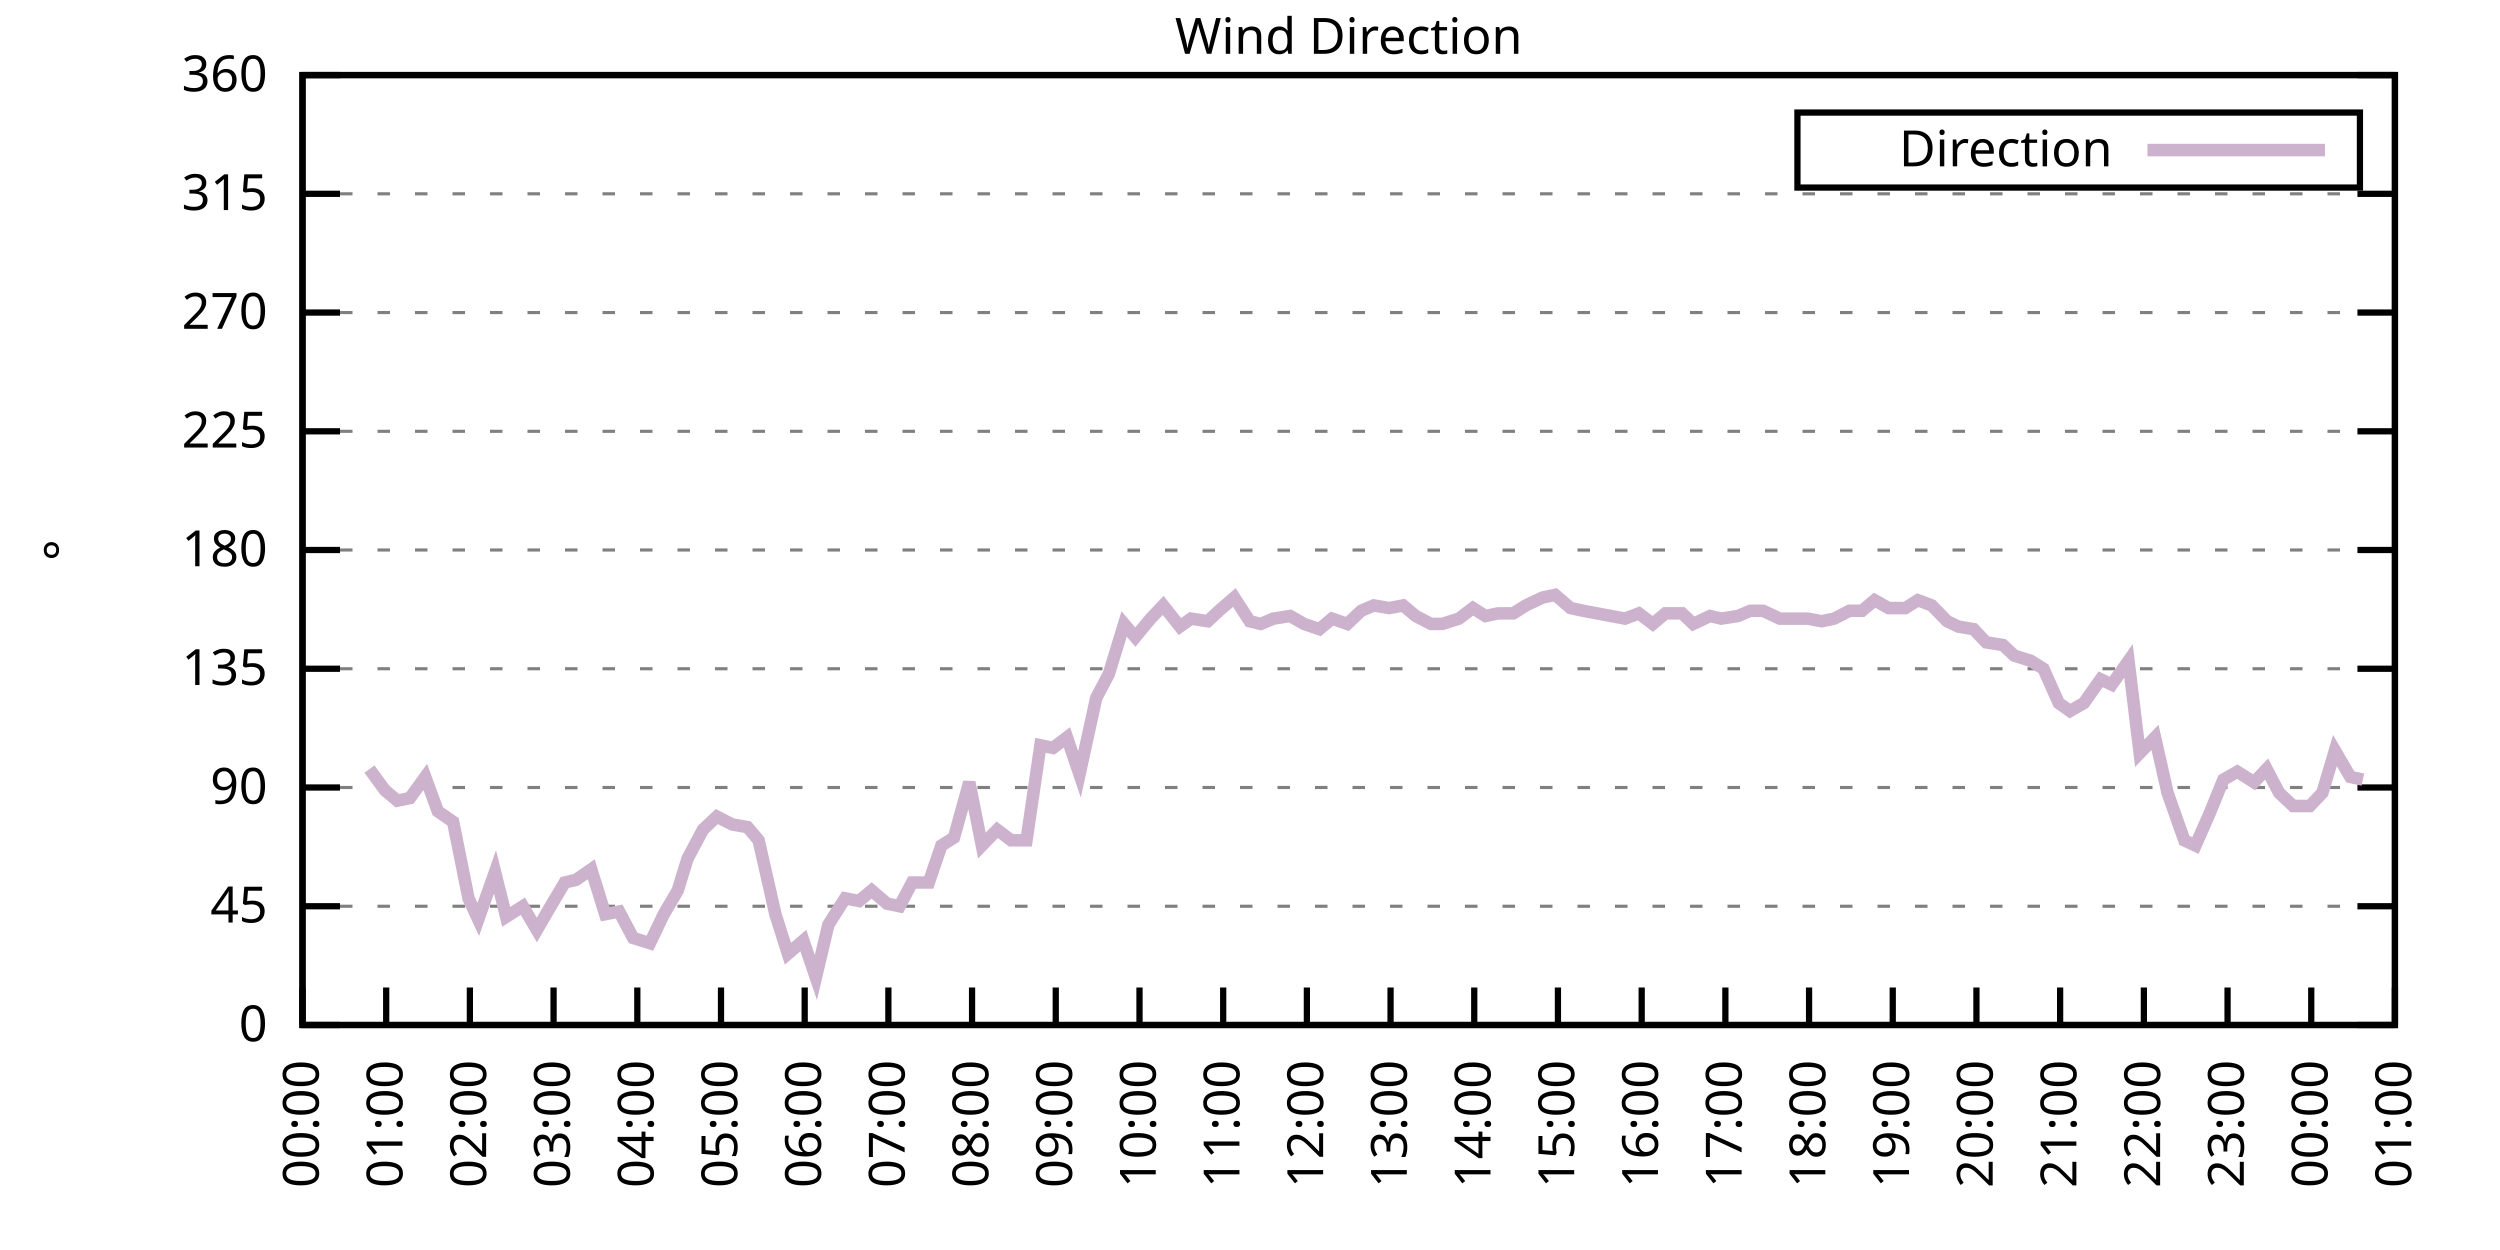
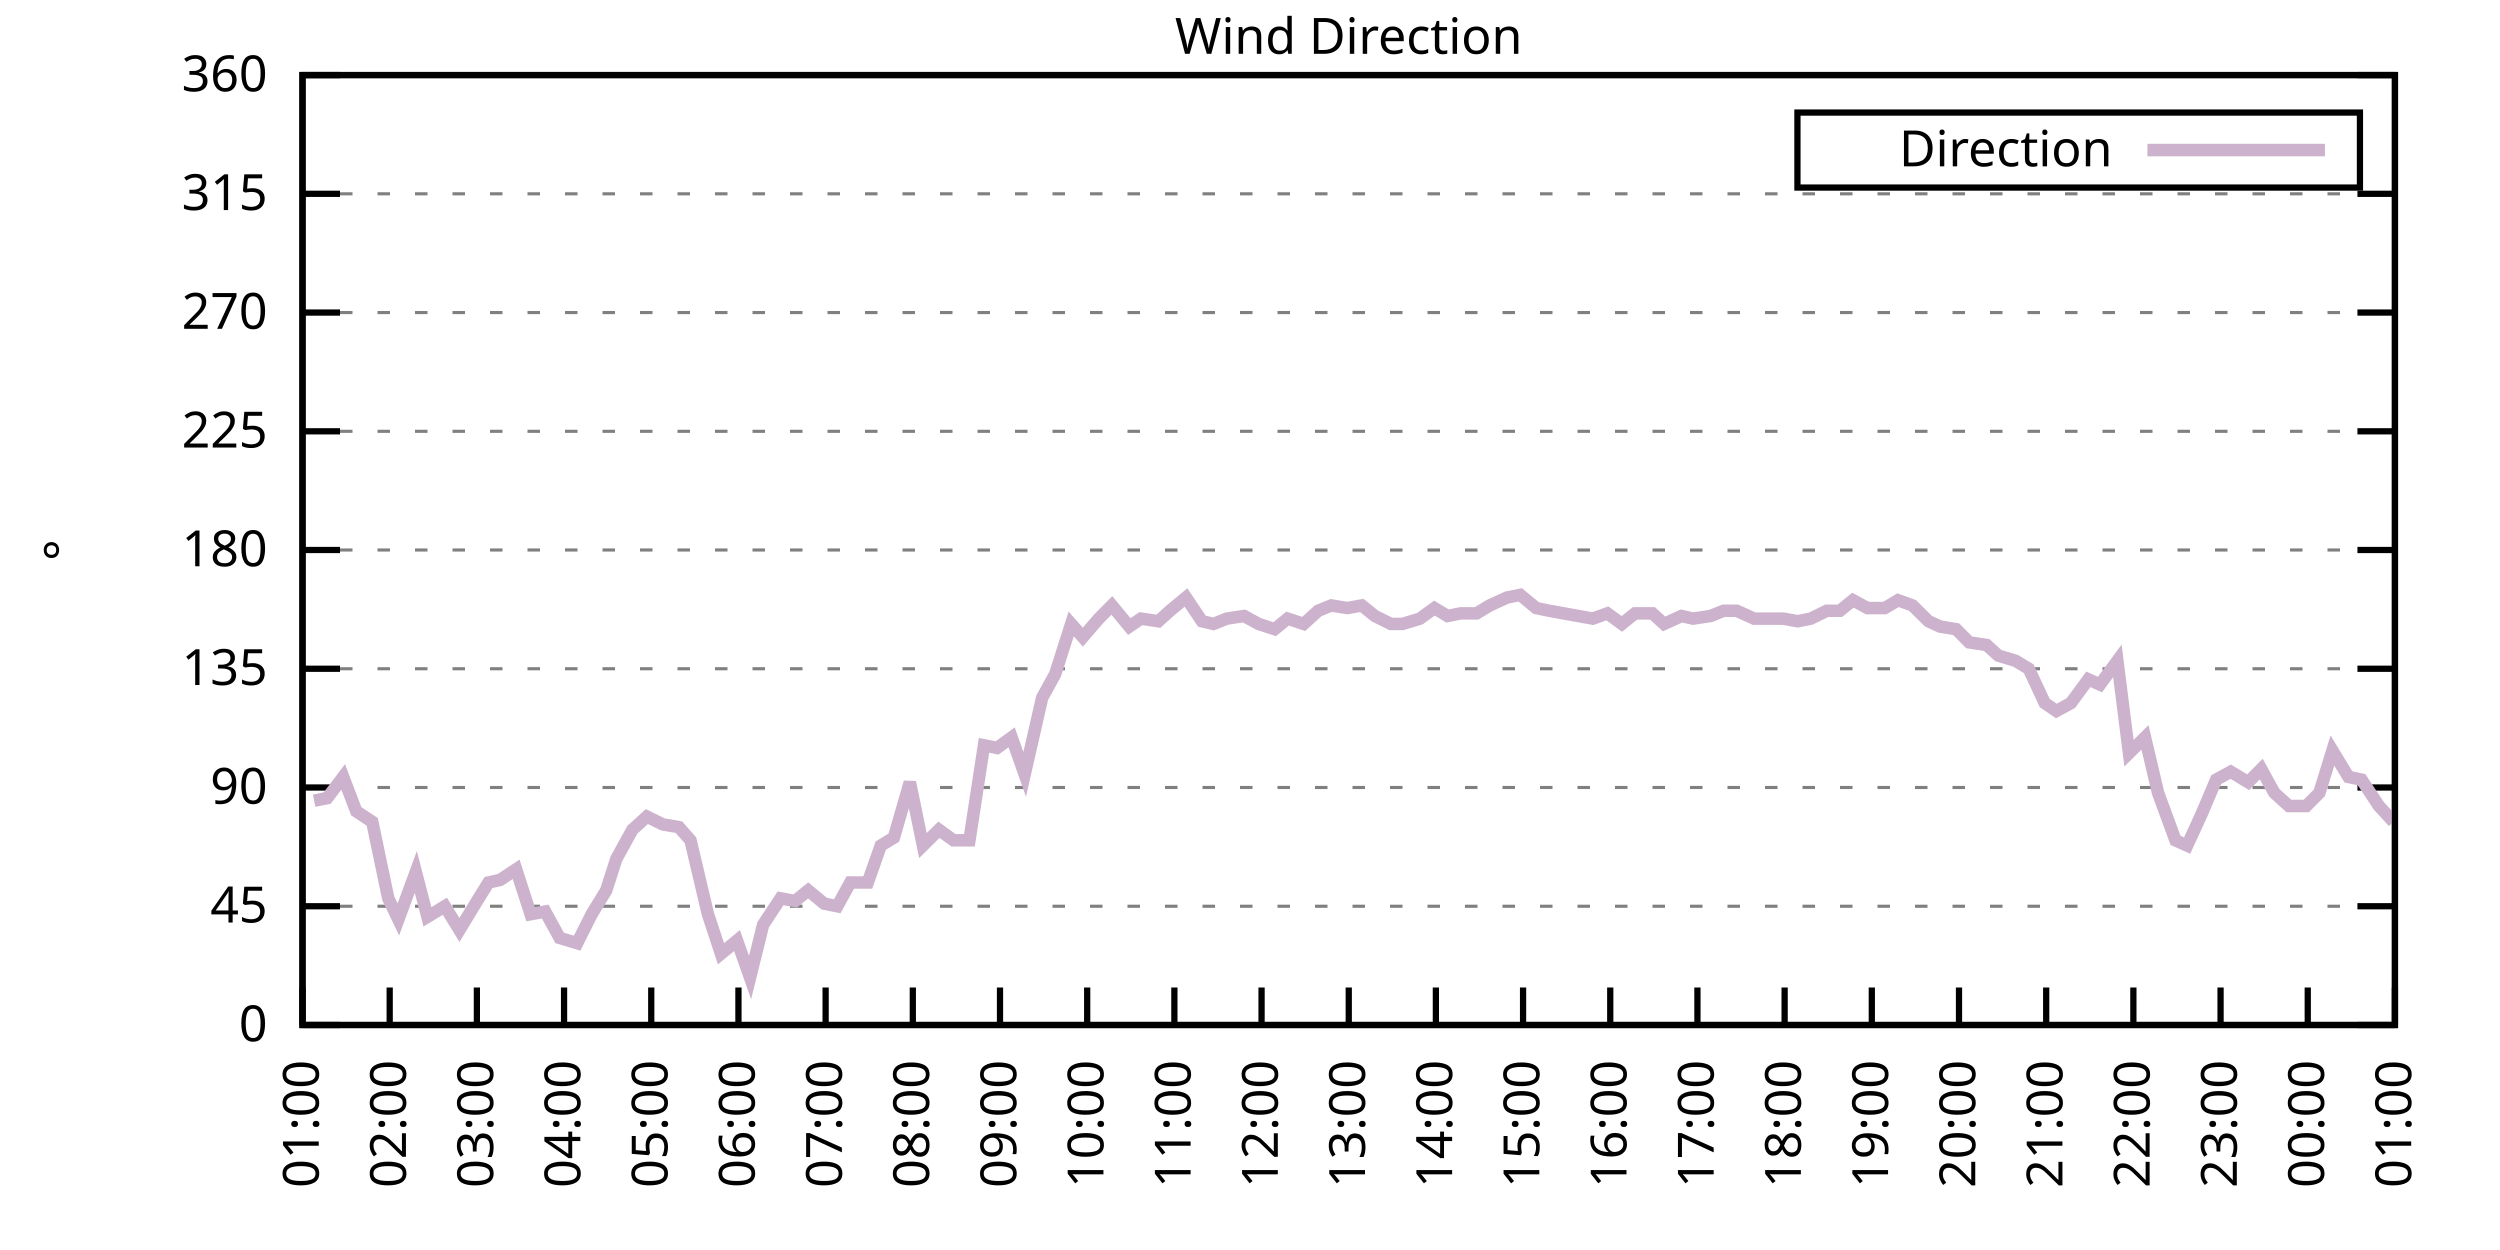
<svg xmlns="http://www.w3.org/2000/svg" xmlns:xlink="http://www.w3.org/1999/xlink" width="400" height="200" viewBox="0 0 400 200">
  <g id="gnuplot_canvas">
    <rect x="0" y="0" width="400" height="200" fill="none" />
    <defs>
      <circle id="gpDot" r="0.5" stroke-width="0.5" stroke="currentColor" />
      <path id="gpPt0" stroke-width="0.333" stroke="currentColor" d="M-1,0 h2 M0,-1 v2" />
      <path id="gpPt1" stroke-width="0.333" stroke="currentColor" d="M-1,-1 L1,1 M1,-1 L-1,1" />
      <path id="gpPt2" stroke-width="0.333" stroke="currentColor" d="M-1,0 L1,0 M0,-1 L0,1 M-1,-1 L1,1 M-1,1 L1,-1" />
      <rect id="gpPt3" stroke-width="0.333" stroke="currentColor" x="-1" y="-1" width="2" height="2" />
      <rect id="gpPt4" stroke-width="0.333" stroke="currentColor" fill="currentColor" x="-1" y="-1" width="2" height="2" />
      <circle id="gpPt5" stroke-width="0.333" stroke="currentColor" cx="0" cy="0" r="1" />
      <use xlink:href="#gpPt5" id="gpPt6" fill="currentColor" stroke="none" />
      <path id="gpPt7" stroke-width="0.333" stroke="currentColor" d="M0,-1.33 L-1.33,0.67 L1.33,0.67 z" />
      <use xlink:href="#gpPt7" id="gpPt8" fill="currentColor" stroke="none" />
      <use xlink:href="#gpPt7" id="gpPt9" stroke="currentColor" transform="rotate(180)" />
      <use xlink:href="#gpPt9" id="gpPt10" fill="currentColor" stroke="none" />
      <use xlink:href="#gpPt3" id="gpPt11" stroke="currentColor" transform="rotate(45)" />
      <use xlink:href="#gpPt11" id="gpPt12" fill="currentColor" stroke="none" />
      <path id="gpPt13" stroke-width="0.333" stroke="currentColor" d="M0,1.330 L1.265,0.411 L0.782,-1.067 L-0.782,-1.076 L-1.265,0.411 z" />
      <use xlink:href="#gpPt13" id="gpPt14" fill="currentColor" stroke="none" />
      <filter id="textbox" filterUnits="objectBoundingBox" x="0" y="0" height="1" width="1">
        <feFlood flood-color="white" flood-opacity="1" result="bgnd" />
        <feComposite in="SourceGraphic" in2="bgnd" operator="atop" />
      </filter>
      <filter id="greybox" filterUnits="objectBoundingBox" x="0" y="0" height="1" width="1">
        <feFlood flood-color="lightgrey" flood-opacity="1" result="grey" />
        <feComposite in="SourceGraphic" in2="grey" operator="atop" />
      </filter>
    </defs>
    <g fill="none" color="white" stroke="currentColor" stroke-width="1.00" stroke-linecap="butt" stroke-linejoin="miter">
</g>
    <g fill="none" color="black" stroke="currentColor" stroke-width="1.00" stroke-linecap="butt" stroke-linejoin="miter">
      <g stroke="none" shape-rendering="crispEdges">
        <polygon fill="rgb(255, 255, 255)" points="48.40,164.00 383.18,164.00 383.18,12.02 48.40,12.02 " />
      </g>
    </g>
    <g fill="none" color="black" stroke="currentColor" stroke-width="1.00" stroke-linecap="butt" stroke-linejoin="miter">
</g>
    <g fill="none" color="black" stroke="black" stroke-width="0.50" stroke-linecap="butt" stroke-linejoin="miter">
</g>
    <g fill="none" color="gray" stroke="currentColor" stroke-width="0.50" stroke-linecap="butt" stroke-linejoin="miter">
      <path stroke="gray" stroke-dasharray="2,4" class="gridline" d="M48.40,164.00 L383.19,164.00  " />
    </g>
    <g fill="none" color="gray" stroke="gray" stroke-width="1.00" stroke-linecap="butt" stroke-linejoin="miter">
</g>
    <g fill="none" color="black" stroke="currentColor" stroke-width="1.00" stroke-linecap="butt" stroke-linejoin="miter">
      <path stroke="black" d="M48.40,164.00 L54.40,164.00 M383.19,164.00 L377.19,164.00  " />
      <g transform="translate(42.80,166.60)" stroke="none" fill="black" font-family="Sans" font-size="8.00" text-anchor="end">
        <text>
          <tspan font-family="Sans"> 0</tspan>
        </text>
      </g>
    </g>
    <g fill="none" color="black" stroke="currentColor" stroke-width="1.00" stroke-linecap="butt" stroke-linejoin="miter">
</g>
    <g fill="none" color="black" stroke="black" stroke-width="0.50" stroke-linecap="butt" stroke-linejoin="miter">
</g>
    <g fill="none" color="gray" stroke="currentColor" stroke-width="0.50" stroke-linecap="butt" stroke-linejoin="miter">
      <path stroke="gray" stroke-dasharray="2,4" class="gridline" d="M48.40,145.00 L383.19,145.00  " />
    </g>
    <g fill="none" color="gray" stroke="gray" stroke-width="1.00" stroke-linecap="butt" stroke-linejoin="miter">
</g>
    <g fill="none" color="black" stroke="currentColor" stroke-width="1.00" stroke-linecap="butt" stroke-linejoin="miter">
      <path stroke="black" d="M48.40,145.00 L54.40,145.00 M383.19,145.00 L377.19,145.00  " />
      <g transform="translate(42.80,147.60)" stroke="none" fill="black" font-family="Sans" font-size="8.00" text-anchor="end">
        <text>
          <tspan font-family="Sans"> 45</tspan>
        </text>
      </g>
    </g>
    <g fill="none" color="black" stroke="currentColor" stroke-width="1.00" stroke-linecap="butt" stroke-linejoin="miter">
</g>
    <g fill="none" color="black" stroke="black" stroke-width="0.50" stroke-linecap="butt" stroke-linejoin="miter">
</g>
    <g fill="none" color="gray" stroke="currentColor" stroke-width="0.50" stroke-linecap="butt" stroke-linejoin="miter">
      <path stroke="gray" stroke-dasharray="2,4" class="gridline" d="M48.40,126.00 L383.19,126.00  " />
    </g>
    <g fill="none" color="gray" stroke="gray" stroke-width="1.00" stroke-linecap="butt" stroke-linejoin="miter">
</g>
    <g fill="none" color="black" stroke="currentColor" stroke-width="1.00" stroke-linecap="butt" stroke-linejoin="miter">
      <path stroke="black" d="M48.40,126.00 L54.40,126.00 M383.19,126.00 L377.19,126.00  " />
      <g transform="translate(42.80,128.60)" stroke="none" fill="black" font-family="Sans" font-size="8.00" text-anchor="end">
        <text>
          <tspan font-family="Sans"> 90</tspan>
        </text>
      </g>
    </g>
    <g fill="none" color="black" stroke="currentColor" stroke-width="1.00" stroke-linecap="butt" stroke-linejoin="miter">
</g>
    <g fill="none" color="black" stroke="black" stroke-width="0.50" stroke-linecap="butt" stroke-linejoin="miter">
</g>
    <g fill="none" color="gray" stroke="currentColor" stroke-width="0.50" stroke-linecap="butt" stroke-linejoin="miter">
      <path stroke="gray" stroke-dasharray="2,4" class="gridline" d="M48.40,107.00 L383.19,107.00  " />
    </g>
    <g fill="none" color="gray" stroke="gray" stroke-width="1.00" stroke-linecap="butt" stroke-linejoin="miter">
</g>
    <g fill="none" color="black" stroke="currentColor" stroke-width="1.00" stroke-linecap="butt" stroke-linejoin="miter">
      <path stroke="black" d="M48.40,107.00 L54.40,107.00 M383.19,107.00 L377.19,107.00  " />
      <g transform="translate(42.80,109.60)" stroke="none" fill="black" font-family="Sans" font-size="8.00" text-anchor="end">
        <text>
          <tspan font-family="Sans"> 135</tspan>
        </text>
      </g>
    </g>
    <g fill="none" color="black" stroke="currentColor" stroke-width="1.00" stroke-linecap="butt" stroke-linejoin="miter">
</g>
    <g fill="none" color="black" stroke="black" stroke-width="0.50" stroke-linecap="butt" stroke-linejoin="miter">
</g>
    <g fill="none" color="gray" stroke="currentColor" stroke-width="0.50" stroke-linecap="butt" stroke-linejoin="miter">
      <path stroke="gray" stroke-dasharray="2,4" class="gridline" d="M48.40,88.00 L383.19,88.00  " />
    </g>
    <g fill="none" color="gray" stroke="gray" stroke-width="1.00" stroke-linecap="butt" stroke-linejoin="miter">
</g>
    <g fill="none" color="black" stroke="currentColor" stroke-width="1.00" stroke-linecap="butt" stroke-linejoin="miter">
      <path stroke="black" d="M48.40,88.00 L54.40,88.00 M383.19,88.00 L377.19,88.00  " />
      <g transform="translate(42.80,90.60)" stroke="none" fill="black" font-family="Sans" font-size="8.00" text-anchor="end">
        <text>
          <tspan font-family="Sans"> 180</tspan>
        </text>
      </g>
    </g>
    <g fill="none" color="black" stroke="currentColor" stroke-width="1.00" stroke-linecap="butt" stroke-linejoin="miter">
</g>
    <g fill="none" color="black" stroke="black" stroke-width="0.50" stroke-linecap="butt" stroke-linejoin="miter">
</g>
    <g fill="none" color="gray" stroke="currentColor" stroke-width="0.50" stroke-linecap="butt" stroke-linejoin="miter">
      <path stroke="gray" stroke-dasharray="2,4" class="gridline" d="M48.40,69.01 L383.19,69.01  " />
    </g>
    <g fill="none" color="gray" stroke="gray" stroke-width="1.00" stroke-linecap="butt" stroke-linejoin="miter">
</g>
    <g fill="none" color="black" stroke="currentColor" stroke-width="1.00" stroke-linecap="butt" stroke-linejoin="miter">
      <path stroke="black" d="M48.40,69.01 L54.40,69.01 M383.19,69.01 L377.19,69.01  " />
      <g transform="translate(42.80,71.61)" stroke="none" fill="black" font-family="Sans" font-size="8.00" text-anchor="end">
        <text>
          <tspan font-family="Sans"> 225</tspan>
        </text>
      </g>
    </g>
    <g fill="none" color="black" stroke="currentColor" stroke-width="1.00" stroke-linecap="butt" stroke-linejoin="miter">
</g>
    <g fill="none" color="black" stroke="black" stroke-width="0.50" stroke-linecap="butt" stroke-linejoin="miter">
</g>
    <g fill="none" color="gray" stroke="currentColor" stroke-width="0.50" stroke-linecap="butt" stroke-linejoin="miter">
      <path stroke="gray" stroke-dasharray="2,4" class="gridline" d="M48.40,50.01 L383.19,50.01  " />
    </g>
    <g fill="none" color="gray" stroke="gray" stroke-width="1.00" stroke-linecap="butt" stroke-linejoin="miter">
</g>
    <g fill="none" color="black" stroke="currentColor" stroke-width="1.00" stroke-linecap="butt" stroke-linejoin="miter">
      <path stroke="black" d="M48.40,50.01 L54.40,50.01 M383.19,50.01 L377.19,50.01  " />
      <g transform="translate(42.80,52.61)" stroke="none" fill="black" font-family="Sans" font-size="8.00" text-anchor="end">
        <text>
          <tspan font-family="Sans"> 270</tspan>
        </text>
      </g>
    </g>
    <g fill="none" color="black" stroke="currentColor" stroke-width="1.00" stroke-linecap="butt" stroke-linejoin="miter">
</g>
    <g fill="none" color="black" stroke="black" stroke-width="0.50" stroke-linecap="butt" stroke-linejoin="miter">
</g>
    <g fill="none" color="gray" stroke="currentColor" stroke-width="0.50" stroke-linecap="butt" stroke-linejoin="miter">
      <path stroke="gray" stroke-dasharray="2,4" class="gridline" d="M48.40,31.01 L383.19,31.01  " />
    </g>
    <g fill="none" color="gray" stroke="gray" stroke-width="1.00" stroke-linecap="butt" stroke-linejoin="miter">
</g>
    <g fill="none" color="black" stroke="currentColor" stroke-width="1.00" stroke-linecap="butt" stroke-linejoin="miter">
      <path stroke="black" d="M48.40,31.01 L54.40,31.01 M383.19,31.01 L377.19,31.01  " />
      <g transform="translate(42.80,33.61)" stroke="none" fill="black" font-family="Sans" font-size="8.00" text-anchor="end">
        <text>
          <tspan font-family="Sans"> 315</tspan>
        </text>
      </g>
    </g>
    <g fill="none" color="black" stroke="currentColor" stroke-width="1.00" stroke-linecap="butt" stroke-linejoin="miter">
</g>
    <g fill="none" color="black" stroke="black" stroke-width="0.50" stroke-linecap="butt" stroke-linejoin="miter">
</g>
    <g fill="none" color="gray" stroke="currentColor" stroke-width="0.50" stroke-linecap="butt" stroke-linejoin="miter">
      <path stroke="gray" stroke-dasharray="2,4" class="gridline" d="M48.40,12.01 L383.19,12.01  " />
    </g>
    <g fill="none" color="gray" stroke="gray" stroke-width="1.00" stroke-linecap="butt" stroke-linejoin="miter">
</g>
    <g fill="none" color="black" stroke="currentColor" stroke-width="1.00" stroke-linecap="butt" stroke-linejoin="miter">
      <path stroke="black" d="M48.40,12.01 L54.40,12.01 M383.19,12.01 L377.19,12.01  " />
      <g transform="translate(42.80,14.61)" stroke="none" fill="black" font-family="Sans" font-size="8.00" text-anchor="end">
        <text>
          <tspan font-family="Sans"> 360</tspan>
        </text>
      </g>
    </g>
    <g fill="none" color="black" stroke="currentColor" stroke-width="1.00" stroke-linecap="butt" stroke-linejoin="miter">
      <path stroke="black" d="M48.40,164.00 L48.40,158.00  " />
      <g transform="translate(51.00,169.60) rotate(270.00)" stroke="none" fill="black" font-family="Sans" font-size="8.00" text-anchor="end">
        <text>
-           <tspan font-family="Sans">00:00</tspan>
-         </text>
-       </g>
-     </g>
-     <g fill="none" color="black" stroke="currentColor" stroke-width="1.00" stroke-linecap="butt" stroke-linejoin="miter">
-       <path stroke="black" d="M61.79,164.00 L61.79,158.00  " />
-       <g transform="translate(64.39,169.60) rotate(270.00)" stroke="none" fill="black" font-family="Sans" font-size="8.00" text-anchor="end">
-         <text>
          <tspan font-family="Sans">01:00</tspan>
        </text>
      </g>
    </g>
    <g fill="none" color="black" stroke="currentColor" stroke-width="1.00" stroke-linecap="butt" stroke-linejoin="miter">
-       <path stroke="black" d="M75.18,164.00 L75.18,158.00  " />
-       <g transform="translate(77.78,169.60) rotate(270.00)" stroke="none" fill="black" font-family="Sans" font-size="8.00" text-anchor="end">
+       <path stroke="black" d="M62.35,164.00 L62.35,158.00  " />
+       <g transform="translate(64.95,169.60) rotate(270.00)" stroke="none" fill="black" font-family="Sans" font-size="8.00" text-anchor="end">
        <text>
          <tspan font-family="Sans">02:00</tspan>
        </text>
      </g>
    </g>
    <g fill="none" color="black" stroke="currentColor" stroke-width="1.00" stroke-linecap="butt" stroke-linejoin="miter">
-       <path stroke="black" d="M88.57,164.00 L88.57,158.00  " />
-       <g transform="translate(91.17,169.60) rotate(270.00)" stroke="none" fill="black" font-family="Sans" font-size="8.00" text-anchor="end">
+       <path stroke="black" d="M76.30,164.00 L76.30,158.00  " />
+       <g transform="translate(78.90,169.60) rotate(270.00)" stroke="none" fill="black" font-family="Sans" font-size="8.00" text-anchor="end">
        <text>
          <tspan font-family="Sans">03:00</tspan>
        </text>
      </g>
    </g>
    <g fill="none" color="black" stroke="currentColor" stroke-width="1.00" stroke-linecap="butt" stroke-linejoin="miter">
-       <path stroke="black" d="M101.97,164.00 L101.97,158.00  " />
-       <g transform="translate(104.57,169.60) rotate(270.00)" stroke="none" fill="black" font-family="Sans" font-size="8.00" text-anchor="end">
+       <path stroke="black" d="M90.25,164.00 L90.25,158.00  " />
+       <g transform="translate(92.85,169.60) rotate(270.00)" stroke="none" fill="black" font-family="Sans" font-size="8.00" text-anchor="end">
        <text>
          <tspan font-family="Sans">04:00</tspan>
        </text>
      </g>
    </g>
    <g fill="none" color="black" stroke="currentColor" stroke-width="1.00" stroke-linecap="butt" stroke-linejoin="miter">
-       <path stroke="black" d="M115.36,164.00 L115.36,158.00  " />
-       <g transform="translate(117.96,169.60) rotate(270.00)" stroke="none" fill="black" font-family="Sans" font-size="8.00" text-anchor="end">
+       <path stroke="black" d="M104.20,164.00 L104.20,158.00  " />
+       <g transform="translate(106.80,169.60) rotate(270.00)" stroke="none" fill="black" font-family="Sans" font-size="8.00" text-anchor="end">
        <text>
          <tspan font-family="Sans">05:00</tspan>
        </text>
      </g>
    </g>
    <g fill="none" color="black" stroke="currentColor" stroke-width="1.00" stroke-linecap="butt" stroke-linejoin="miter">
-       <path stroke="black" d="M128.75,164.00 L128.75,158.00  " />
-       <g transform="translate(131.35,169.60) rotate(270.00)" stroke="none" fill="black" font-family="Sans" font-size="8.00" text-anchor="end">
+       <path stroke="black" d="M118.15,164.00 L118.15,158.00  " />
+       <g transform="translate(120.75,169.60) rotate(270.00)" stroke="none" fill="black" font-family="Sans" font-size="8.00" text-anchor="end">
        <text>
          <tspan font-family="Sans">06:00</tspan>
        </text>
      </g>
    </g>
    <g fill="none" color="black" stroke="currentColor" stroke-width="1.00" stroke-linecap="butt" stroke-linejoin="miter">
-       <path stroke="black" d="M142.14,164.00 L142.14,158.00  " />
-       <g transform="translate(144.74,169.60) rotate(270.00)" stroke="none" fill="black" font-family="Sans" font-size="8.00" text-anchor="end">
+       <path stroke="black" d="M132.10,164.00 L132.10,158.00  " />
+       <g transform="translate(134.70,169.60) rotate(270.00)" stroke="none" fill="black" font-family="Sans" font-size="8.00" text-anchor="end">
        <text>
          <tspan font-family="Sans">07:00</tspan>
        </text>
      </g>
    </g>
    <g fill="none" color="black" stroke="currentColor" stroke-width="1.00" stroke-linecap="butt" stroke-linejoin="miter">
-       <path stroke="black" d="M155.53,164.00 L155.53,158.00  " />
-       <g transform="translate(158.13,169.60) rotate(270.00)" stroke="none" fill="black" font-family="Sans" font-size="8.00" text-anchor="end">
+       <path stroke="black" d="M146.05,164.00 L146.05,158.00  " />
+       <g transform="translate(148.65,169.60) rotate(270.00)" stroke="none" fill="black" font-family="Sans" font-size="8.00" text-anchor="end">
        <text>
          <tspan font-family="Sans">08:00</tspan>
        </text>
      </g>
    </g>
    <g fill="none" color="black" stroke="currentColor" stroke-width="1.00" stroke-linecap="butt" stroke-linejoin="miter">
-       <path stroke="black" d="M168.92,164.00 L168.92,158.00  " />
-       <g transform="translate(171.52,169.60) rotate(270.00)" stroke="none" fill="black" font-family="Sans" font-size="8.00" text-anchor="end">
+       <path stroke="black" d="M160.00,164.00 L160.00,158.00  " />
+       <g transform="translate(162.60,169.60) rotate(270.00)" stroke="none" fill="black" font-family="Sans" font-size="8.00" text-anchor="end">
        <text>
          <tspan font-family="Sans">09:00</tspan>
        </text>
      </g>
    </g>
    <g fill="none" color="black" stroke="currentColor" stroke-width="1.00" stroke-linecap="butt" stroke-linejoin="miter">
-       <path stroke="black" d="M182.32,164.00 L182.32,158.00  " />
-       <g transform="translate(184.92,169.60) rotate(270.00)" stroke="none" fill="black" font-family="Sans" font-size="8.00" text-anchor="end">
+       <path stroke="black" d="M173.95,164.00 L173.95,158.00  " />
+       <g transform="translate(176.55,169.60) rotate(270.00)" stroke="none" fill="black" font-family="Sans" font-size="8.00" text-anchor="end">
        <text>
          <tspan font-family="Sans">10:00</tspan>
        </text>
      </g>
    </g>
    <g fill="none" color="black" stroke="currentColor" stroke-width="1.00" stroke-linecap="butt" stroke-linejoin="miter">
-       <path stroke="black" d="M195.71,164.00 L195.71,158.00  " />
-       <g transform="translate(198.31,169.60) rotate(270.00)" stroke="none" fill="black" font-family="Sans" font-size="8.00" text-anchor="end">
+       <path stroke="black" d="M187.90,164.00 L187.90,158.00  " />
+       <g transform="translate(190.50,169.60) rotate(270.00)" stroke="none" fill="black" font-family="Sans" font-size="8.00" text-anchor="end">
        <text>
          <tspan font-family="Sans">11:00</tspan>
        </text>
      </g>
    </g>
    <g fill="none" color="black" stroke="currentColor" stroke-width="1.00" stroke-linecap="butt" stroke-linejoin="miter">
-       <path stroke="black" d="M209.10,164.00 L209.10,158.00  " />
-       <g transform="translate(211.70,169.60) rotate(270.00)" stroke="none" fill="black" font-family="Sans" font-size="8.00" text-anchor="end">
+       <path stroke="black" d="M201.85,164.00 L201.85,158.00  " />
+       <g transform="translate(204.45,169.60) rotate(270.00)" stroke="none" fill="black" font-family="Sans" font-size="8.00" text-anchor="end">
        <text>
          <tspan font-family="Sans">12:00</tspan>
        </text>
      </g>
    </g>
    <g fill="none" color="black" stroke="currentColor" stroke-width="1.00" stroke-linecap="butt" stroke-linejoin="miter">
-       <path stroke="black" d="M222.49,164.00 L222.49,158.00  " />
-       <g transform="translate(225.09,169.60) rotate(270.00)" stroke="none" fill="black" font-family="Sans" font-size="8.00" text-anchor="end">
+       <path stroke="black" d="M215.80,164.00 L215.80,158.00  " />
+       <g transform="translate(218.40,169.60) rotate(270.00)" stroke="none" fill="black" font-family="Sans" font-size="8.00" text-anchor="end">
        <text>
          <tspan font-family="Sans">13:00</tspan>
        </text>
      </g>
    </g>
    <g fill="none" color="black" stroke="currentColor" stroke-width="1.00" stroke-linecap="butt" stroke-linejoin="miter">
-       <path stroke="black" d="M235.88,164.00 L235.88,158.00  " />
-       <g transform="translate(238.48,169.60) rotate(270.00)" stroke="none" fill="black" font-family="Sans" font-size="8.00" text-anchor="end">
+       <path stroke="black" d="M229.74,164.00 L229.74,158.00  " />
+       <g transform="translate(232.34,169.60) rotate(270.00)" stroke="none" fill="black" font-family="Sans" font-size="8.00" text-anchor="end">
        <text>
          <tspan font-family="Sans">14:00</tspan>
        </text>
      </g>
    </g>
    <g fill="none" color="black" stroke="currentColor" stroke-width="1.00" stroke-linecap="butt" stroke-linejoin="miter">
-       <path stroke="black" d="M249.27,164.00 L249.27,158.00  " />
-       <g transform="translate(251.87,169.60) rotate(270.00)" stroke="none" fill="black" font-family="Sans" font-size="8.00" text-anchor="end">
+       <path stroke="black" d="M243.69,164.00 L243.69,158.00  " />
+       <g transform="translate(246.29,169.60) rotate(270.00)" stroke="none" fill="black" font-family="Sans" font-size="8.00" text-anchor="end">
        <text>
          <tspan font-family="Sans">15:00</tspan>
        </text>
      </g>
    </g>
    <g fill="none" color="black" stroke="currentColor" stroke-width="1.00" stroke-linecap="butt" stroke-linejoin="miter">
-       <path stroke="black" d="M262.67,164.00 L262.67,158.00  " />
-       <g transform="translate(265.27,169.60) rotate(270.00)" stroke="none" fill="black" font-family="Sans" font-size="8.00" text-anchor="end">
+       <path stroke="black" d="M257.64,164.00 L257.64,158.00  " />
+       <g transform="translate(260.24,169.60) rotate(270.00)" stroke="none" fill="black" font-family="Sans" font-size="8.00" text-anchor="end">
        <text>
          <tspan font-family="Sans">16:00</tspan>
        </text>
      </g>
    </g>
    <g fill="none" color="black" stroke="currentColor" stroke-width="1.00" stroke-linecap="butt" stroke-linejoin="miter">
-       <path stroke="black" d="M276.06,164.00 L276.06,158.00  " />
-       <g transform="translate(278.66,169.60) rotate(270.00)" stroke="none" fill="black" font-family="Sans" font-size="8.00" text-anchor="end">
+       <path stroke="black" d="M271.59,164.00 L271.59,158.00  " />
+       <g transform="translate(274.19,169.60) rotate(270.00)" stroke="none" fill="black" font-family="Sans" font-size="8.00" text-anchor="end">
        <text>
          <tspan font-family="Sans">17:00</tspan>
        </text>
      </g>
    </g>
    <g fill="none" color="black" stroke="currentColor" stroke-width="1.00" stroke-linecap="butt" stroke-linejoin="miter">
-       <path stroke="black" d="M289.45,164.00 L289.45,158.00  " />
-       <g transform="translate(292.05,169.60) rotate(270.00)" stroke="none" fill="black" font-family="Sans" font-size="8.00" text-anchor="end">
+       <path stroke="black" d="M285.54,164.00 L285.54,158.00  " />
+       <g transform="translate(288.14,169.60) rotate(270.00)" stroke="none" fill="black" font-family="Sans" font-size="8.00" text-anchor="end">
        <text>
          <tspan font-family="Sans">18:00</tspan>
        </text>
      </g>
    </g>
    <g fill="none" color="black" stroke="currentColor" stroke-width="1.00" stroke-linecap="butt" stroke-linejoin="miter">
-       <path stroke="black" d="M302.84,164.00 L302.84,158.00  " />
-       <g transform="translate(305.44,169.60) rotate(270.00)" stroke="none" fill="black" font-family="Sans" font-size="8.00" text-anchor="end">
+       <path stroke="black" d="M299.49,164.00 L299.49,158.00  " />
+       <g transform="translate(302.09,169.60) rotate(270.00)" stroke="none" fill="black" font-family="Sans" font-size="8.00" text-anchor="end">
        <text>
          <tspan font-family="Sans">19:00</tspan>
        </text>
      </g>
    </g>
    <g fill="none" color="black" stroke="currentColor" stroke-width="1.00" stroke-linecap="butt" stroke-linejoin="miter">
-       <path stroke="black" d="M316.23,164.00 L316.23,158.00  " />
-       <g transform="translate(318.83,169.60) rotate(270.00)" stroke="none" fill="black" font-family="Sans" font-size="8.00" text-anchor="end">
+       <path stroke="black" d="M313.44,164.00 L313.44,158.00  " />
+       <g transform="translate(316.04,169.60) rotate(270.00)" stroke="none" fill="black" font-family="Sans" font-size="8.00" text-anchor="end">
        <text>
          <tspan font-family="Sans">20:00</tspan>
        </text>
      </g>
    </g>
    <g fill="none" color="black" stroke="currentColor" stroke-width="1.00" stroke-linecap="butt" stroke-linejoin="miter">
-       <path stroke="black" d="M329.62,164.00 L329.62,158.00  " />
-       <g transform="translate(332.22,169.60) rotate(270.00)" stroke="none" fill="black" font-family="Sans" font-size="8.00" text-anchor="end">
+       <path stroke="black" d="M327.39,164.00 L327.39,158.00  " />
+       <g transform="translate(329.99,169.60) rotate(270.00)" stroke="none" fill="black" font-family="Sans" font-size="8.00" text-anchor="end">
        <text>
          <tspan font-family="Sans">21:00</tspan>
        </text>
      </g>
    </g>
    <g fill="none" color="black" stroke="currentColor" stroke-width="1.00" stroke-linecap="butt" stroke-linejoin="miter">
-       <path stroke="black" d="M343.02,164.00 L343.02,158.00  " />
-       <g transform="translate(345.62,169.60) rotate(270.00)" stroke="none" fill="black" font-family="Sans" font-size="8.00" text-anchor="end">
+       <path stroke="black" d="M341.34,164.00 L341.34,158.00  " />
+       <g transform="translate(343.94,169.60) rotate(270.00)" stroke="none" fill="black" font-family="Sans" font-size="8.00" text-anchor="end">
        <text>
          <tspan font-family="Sans">22:00</tspan>
        </text>
      </g>
    </g>
    <g fill="none" color="black" stroke="currentColor" stroke-width="1.00" stroke-linecap="butt" stroke-linejoin="miter">
-       <path stroke="black" d="M356.41,164.00 L356.41,158.00  " />
-       <g transform="translate(359.01,169.60) rotate(270.00)" stroke="none" fill="black" font-family="Sans" font-size="8.00" text-anchor="end">
+       <path stroke="black" d="M355.29,164.00 L355.29,158.00  " />
+       <g transform="translate(357.89,169.60) rotate(270.00)" stroke="none" fill="black" font-family="Sans" font-size="8.00" text-anchor="end">
        <text>
          <tspan font-family="Sans">23:00</tspan>
        </text>
      </g>
    </g>
    <g fill="none" color="black" stroke="currentColor" stroke-width="1.00" stroke-linecap="butt" stroke-linejoin="miter">
-       <path stroke="black" d="M369.80,164.00 L369.80,158.00  " />
-       <g transform="translate(372.40,169.60) rotate(270.00)" stroke="none" fill="black" font-family="Sans" font-size="8.00" text-anchor="end">
+       <path stroke="black" d="M369.24,164.00 L369.24,158.00  " />
+       <g transform="translate(371.84,169.60) rotate(270.00)" stroke="none" fill="black" font-family="Sans" font-size="8.00" text-anchor="end">
        <text>
          <tspan font-family="Sans">00:00</tspan>
        </text>
      </g>
    </g>
    <g fill="none" color="black" stroke="currentColor" stroke-width="1.00" stroke-linecap="butt" stroke-linejoin="miter">
      <path stroke="black" d="M383.19,164.00 L383.19,158.00  " />
      <g transform="translate(385.79,169.60) rotate(270.00)" stroke="none" fill="black" font-family="Sans" font-size="8.00" text-anchor="end">
        <text>
          <tspan font-family="Sans">01:00</tspan>
        </text>
      </g>
    </g>
    <g fill="none" color="black" stroke="currentColor" stroke-width="1.00" stroke-linecap="butt" stroke-linejoin="miter">
</g>
    <g fill="none" color="black" stroke="currentColor" stroke-width="1.00" stroke-linecap="butt" stroke-linejoin="miter">
      <path stroke="black" d="M48.40,12.01 L48.40,164.00 L383.19,164.00 L383.19,12.01 L48.40,12.01 Z  " />
    </g>
    <g fill="none" color="black" stroke="currentColor" stroke-width="1.00" stroke-linecap="butt" stroke-linejoin="miter">
</g>
    <g fill="none" color="black" stroke="currentColor" stroke-width="1.00" stroke-linecap="butt" stroke-linejoin="miter">
      <path stroke="black" d="M287.59,30.01 L287.59,18.01 L377.59,18.01 L377.59,30.01 L287.59,30.01 Z  " />
    </g>
    <g id="Wind_direction_plot_1">
      <g fill="none" color="white" stroke="black" stroke-width="2.00" stroke-linecap="butt" stroke-linejoin="miter">
</g>
      <g fill="none" color="black" stroke="currentColor" stroke-width="2.00" stroke-linecap="butt" stroke-linejoin="miter">
        <g transform="translate(337.99,26.61)" stroke="none" fill="black" font-family="Sans" font-size="8.00" text-anchor="end">
          <text>
            <tspan font-family="Sans">Direction</tspan>
          </text>
        </g>
      </g>
      <g fill="none" color="black" stroke="currentColor" stroke-width="2.00" stroke-linecap="butt" stroke-linejoin="miter">
-         <path stroke="rgb(204, 178, 204)" d="M343.59,24.01 L371.99,24.01 M59.11,123.05 L61.57,126.42 L63.58,128.11 L65.59,127.69 L68.04,124.31 L70.05,129.80   L72.50,131.49 L74.96,143.73 L76.52,147.11 L79.20,139.51 L80.99,146.69 L83.66,145.00 L85.90,148.80 L88.35,144.58   L90.36,141.20 L92.15,140.78 L94.60,139.09 L96.83,146.27 L99.06,145.85 L101.30,150.07 L103.98,150.91 L106.21,146.27   L108.44,142.47 L110.00,137.40 L112.46,132.76 L114.69,130.65 L117.14,131.91 L119.60,132.34 L121.38,134.45 L124.06,146.27   L126.07,152.60 L128.53,150.49 L130.54,156.40 L132.54,147.96 L135.22,143.73 L137.45,144.16 L139.46,142.47 L141.92,144.58   L143.93,145.00 L145.94,141.20 L148.61,141.20 L150.62,135.29 L152.63,134.02 L155.09,125.16 L157.10,135.29 L159.55,132.76   L161.78,134.45 L164.24,134.45 L166.47,119.25 L168.48,119.67 L170.71,117.98 L172.72,123.89 L175.40,111.65 L177.41,107.85   L179.86,99.83 L181.65,101.94 L184.10,98.98 L186.11,96.87 L188.79,100.25 L190.57,98.98 L193.25,99.40 L195.04,97.72   L197.49,95.60 L199.95,99.40 L201.73,99.83 L203.74,98.98 L206.42,98.56 L208.65,99.83 L211.11,100.67 L213.12,98.98   L215.57,99.83 L217.80,97.72 L219.81,96.87 L222.27,97.29 L224.50,96.87 L226.51,98.56 L228.96,99.83 L230.75,99.83   L233.43,98.98 L235.66,97.29 L237.67,98.56 L239.68,98.14 L242.13,98.14 L244.14,96.87 L246.82,95.60 L248.83,95.18   L251.28,97.29 L253.29,97.72 L255.52,98.14 L257.76,98.56 L259.99,98.98 L262.22,98.14 L264.45,99.83 L266.46,98.14   L269.14,98.14 L270.92,99.83 L273.60,98.56 L275.39,98.98 L278.07,98.56 L280.07,97.72 L282.08,97.72 L284.76,98.98   L286.77,98.98 L289.23,98.98 L291.46,99.40 L293.47,98.98 L295.92,97.72 L297.93,97.72 L299.94,96.03 L302.17,97.29   L304.85,97.29 L306.86,96.03 L309.09,96.87 L311.54,99.40 L313.33,100.25 L315.79,100.67 L317.79,102.78 L320.47,103.20   L322.26,104.89 L324.94,105.74 L326.95,107.00 L329.40,112.49 L331.19,113.76 L333.42,112.49 L336.10,108.69 L337.88,109.54   L340.56,105.74 L342.35,120.51 L344.80,117.98 L346.81,126.85 L349.49,134.45 L351.27,135.29 L353.51,130.22 L355.74,124.74   L357.97,123.47 L360.65,125.16 L362.66,123.05 L364.66,126.85 L366.90,128.96 L369.58,128.96 L371.58,126.85 L373.59,120.09   L376.05,124.31 L378.06,124.74  " />
+         <path stroke="rgb(204, 178, 204)" d="M343.59,24.01 L371.99,24.01 M50.26,128.11 L52.35,127.69 L54.91,124.31 L57.00,129.80 L59.56,131.49 L62.12,143.73   L63.74,147.11 L66.53,139.51 L68.39,146.69 L71.18,145.00 L73.51,148.80 L76.07,144.58 L78.16,141.20 L80.02,140.78   L82.58,139.09 L84.90,146.27 L87.23,145.85 L89.55,150.07 L92.34,150.91 L94.67,146.27 L96.99,142.47 L98.62,137.40   L101.18,132.76 L103.50,130.65 L106.06,131.91 L108.62,132.34 L110.48,134.45 L113.27,146.27 L115.36,152.60 L117.92,150.49   L120.01,156.40 L122.10,147.96 L124.89,143.73 L127.22,144.16 L129.31,142.47 L131.87,144.58 L133.96,145.00 L136.05,141.20   L138.84,141.20 L140.93,135.29 L143.02,134.02 L145.58,125.16 L147.67,135.29 L150.23,132.76 L152.56,134.45 L155.11,134.45   L157.44,119.25 L159.53,119.67 L161.86,117.98 L163.95,123.89 L166.74,111.65 L168.83,107.85 L171.39,99.83 L173.25,101.94   L175.81,98.98 L177.90,96.87 L180.69,100.25 L182.55,98.98 L185.34,99.40 L187.20,97.72 L189.76,95.60 L192.31,99.40   L194.17,99.83 L196.27,98.98 L199.06,98.56 L201.38,99.83 L203.94,100.67 L206.03,98.98 L208.59,99.83 L210.91,97.72   L213.01,96.87 L215.56,97.29 L217.89,96.87 L219.98,98.56 L222.54,99.83 L224.40,99.83 L227.19,98.98 L229.51,97.29   L231.60,98.56 L233.70,98.14 L236.25,98.14 L238.35,96.87 L241.14,95.60 L243.23,95.18 L245.79,97.29 L247.88,97.72   L250.20,98.14 L252.53,98.56 L254.85,98.98 L257.18,98.14 L259.50,99.83 L261.60,98.14 L264.39,98.14 L266.25,99.83   L269.04,98.56 L270.90,98.98 L273.69,98.56 L275.78,97.72 L277.87,97.72 L280.66,98.98 L282.75,98.98 L285.31,98.98   L287.64,99.40 L289.73,98.98 L292.29,97.72 L294.38,97.72 L296.47,96.03 L298.80,97.29 L301.58,97.29 L303.68,96.03   L306.00,96.87 L308.56,99.40 L310.42,100.25 L312.98,100.67 L315.07,102.78 L317.86,103.20 L319.72,104.89 L322.51,105.74   L324.60,107.00 L327.16,112.49 L329.02,113.76 L331.34,112.49 L334.13,108.69 L335.99,109.54 L338.78,105.74 L340.64,120.51   L343.20,117.98 L345.29,126.85 L348.08,134.45 L349.94,135.29 L352.27,130.22 L354.59,124.74 L356.92,123.47 L359.71,125.16   L361.80,123.05 L363.89,126.85 L366.22,128.96 L369.01,128.96 L371.10,126.85 L373.19,120.09 L375.75,124.31 L377.84,124.74   L380.63,128.96 L382.96,131.49  " />
      </g>
    </g>
    <g fill="none" color="black" stroke="currentColor" stroke-width="2.00" stroke-linecap="butt" stroke-linejoin="miter">
</g>
    <g fill="none" color="black" stroke="black" stroke-width="1.00" stroke-linecap="butt" stroke-linejoin="miter">
</g>
    <g fill="none" color="black" stroke="currentColor" stroke-width="1.00" stroke-linecap="butt" stroke-linejoin="miter">
      <path stroke="black" d="M48.40,12.01 L48.40,164.00 L383.19,164.00 L383.19,12.01 L48.40,12.01 Z  " />
      <g transform="translate(12.80,88.01) rotate(270.00)" stroke="none" fill="black" font-family="Sans" font-size="8.00" text-anchor="middle">
        <text>
          <tspan font-family="Sans">°</tspan>
        </text>
      </g>
    </g>
    <g fill="none" color="black" stroke="currentColor" stroke-width="1.00" stroke-linecap="butt" stroke-linejoin="miter">
</g>
    <g fill="none" color="black" stroke="currentColor" stroke-width="1.00" stroke-linecap="butt" stroke-linejoin="miter">
      <g transform="translate(215.79,8.61)" stroke="none" fill="black" font-family="Sans" font-size="8.00" text-anchor="middle">
        <text>
          <tspan font-family="Sans">Wind Direction</tspan>
        </text>
      </g>
    </g>
    <g fill="none" color="black" stroke="currentColor" stroke-width="1.00" stroke-linecap="butt" stroke-linejoin="miter">
</g>
  </g>
</svg>
